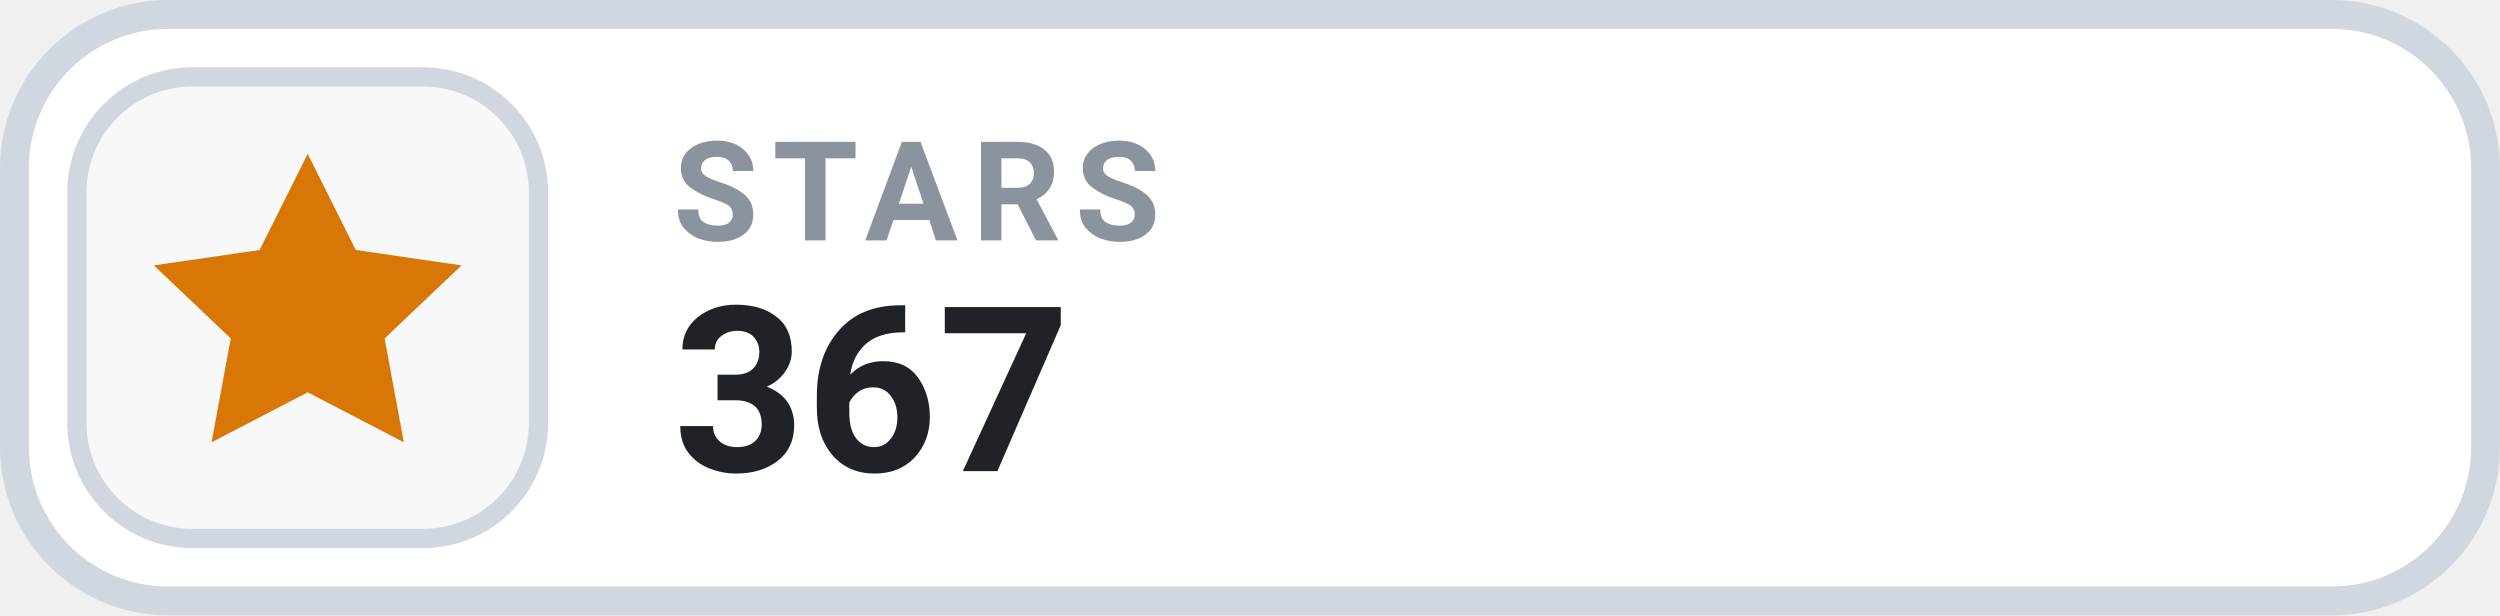
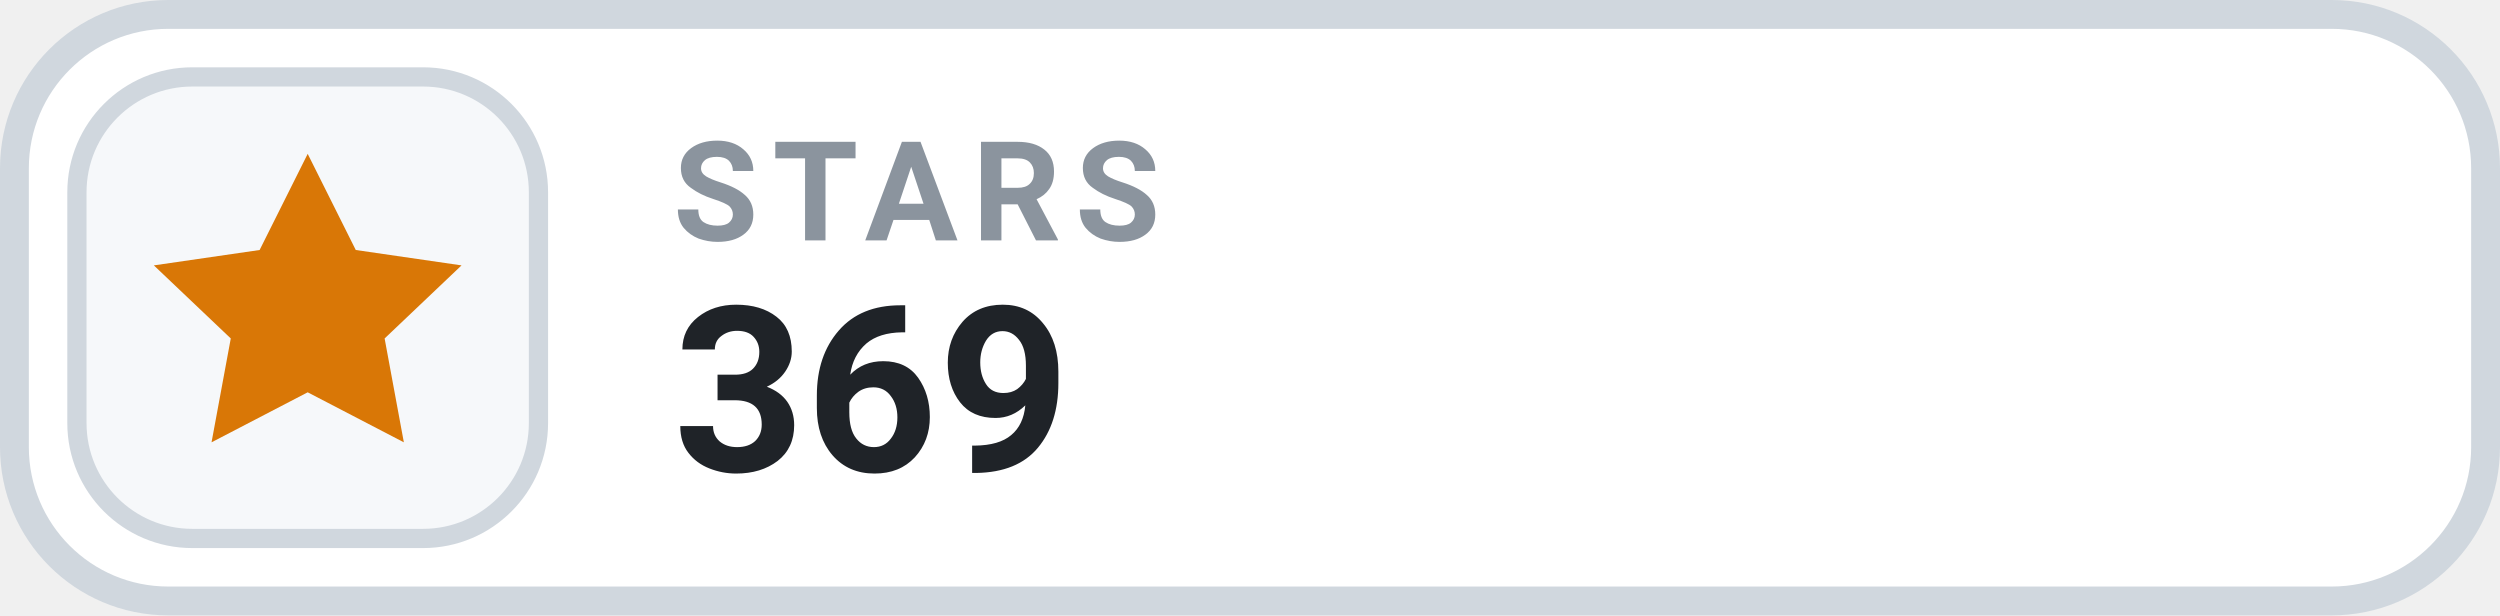
- <svg xmlns="http://www.w3.org/2000/svg" width="130" height="32" viewBox="0 0 130 32" role="img" aria-label="STARS 367">
+ <svg xmlns="http://www.w3.org/2000/svg" width="130" height="32" viewBox="0 0 130 32" role="img" aria-label="STARS 369">
  <rect x=".75" y=".75" width="128.5" height="30.5" rx="8" fill="#FFFFFF" stroke="#D0D7DE" stroke-width="1.5" />
  <rect x="4" y="4" width="24" height="24" rx="6" fill="#F6F8FA" stroke="#D0D7DE" stroke-width="1" />
  <g transform="translate(16 16)" style="color:#D97706;">
    <path d="M0 -8 l2.5 5 5.5 .8 -4 3.8 1 5.4 -5 -2.6 -5 2.6 1 -5.4 -4 -3.8 5.5 -.8 Z" fill="currentColor" />
  </g>
  <text x="35" y="12.5" fill="#8B949E" font-family="-apple-system,BlinkMacSystemFont,'Segoe UI',Roboto,Helvetica,Arial,sans-serif" font-size="7.2" font-weight="700" letter-spacing=".75">STARS</text>
-   <text x="35" y="24.5" fill="#1F2328" font-family="-apple-system,BlinkMacSystemFont,'Segoe UI',Roboto,Helvetica,Arial,sans-serif" font-size="12" font-weight="700">367</text>
+   <text x="35" y="24.5" fill="#1F2328" font-family="-apple-system,BlinkMacSystemFont,'Segoe UI',Roboto,Helvetica,Arial,sans-serif" font-size="12" font-weight="700">369</text>
</svg>
